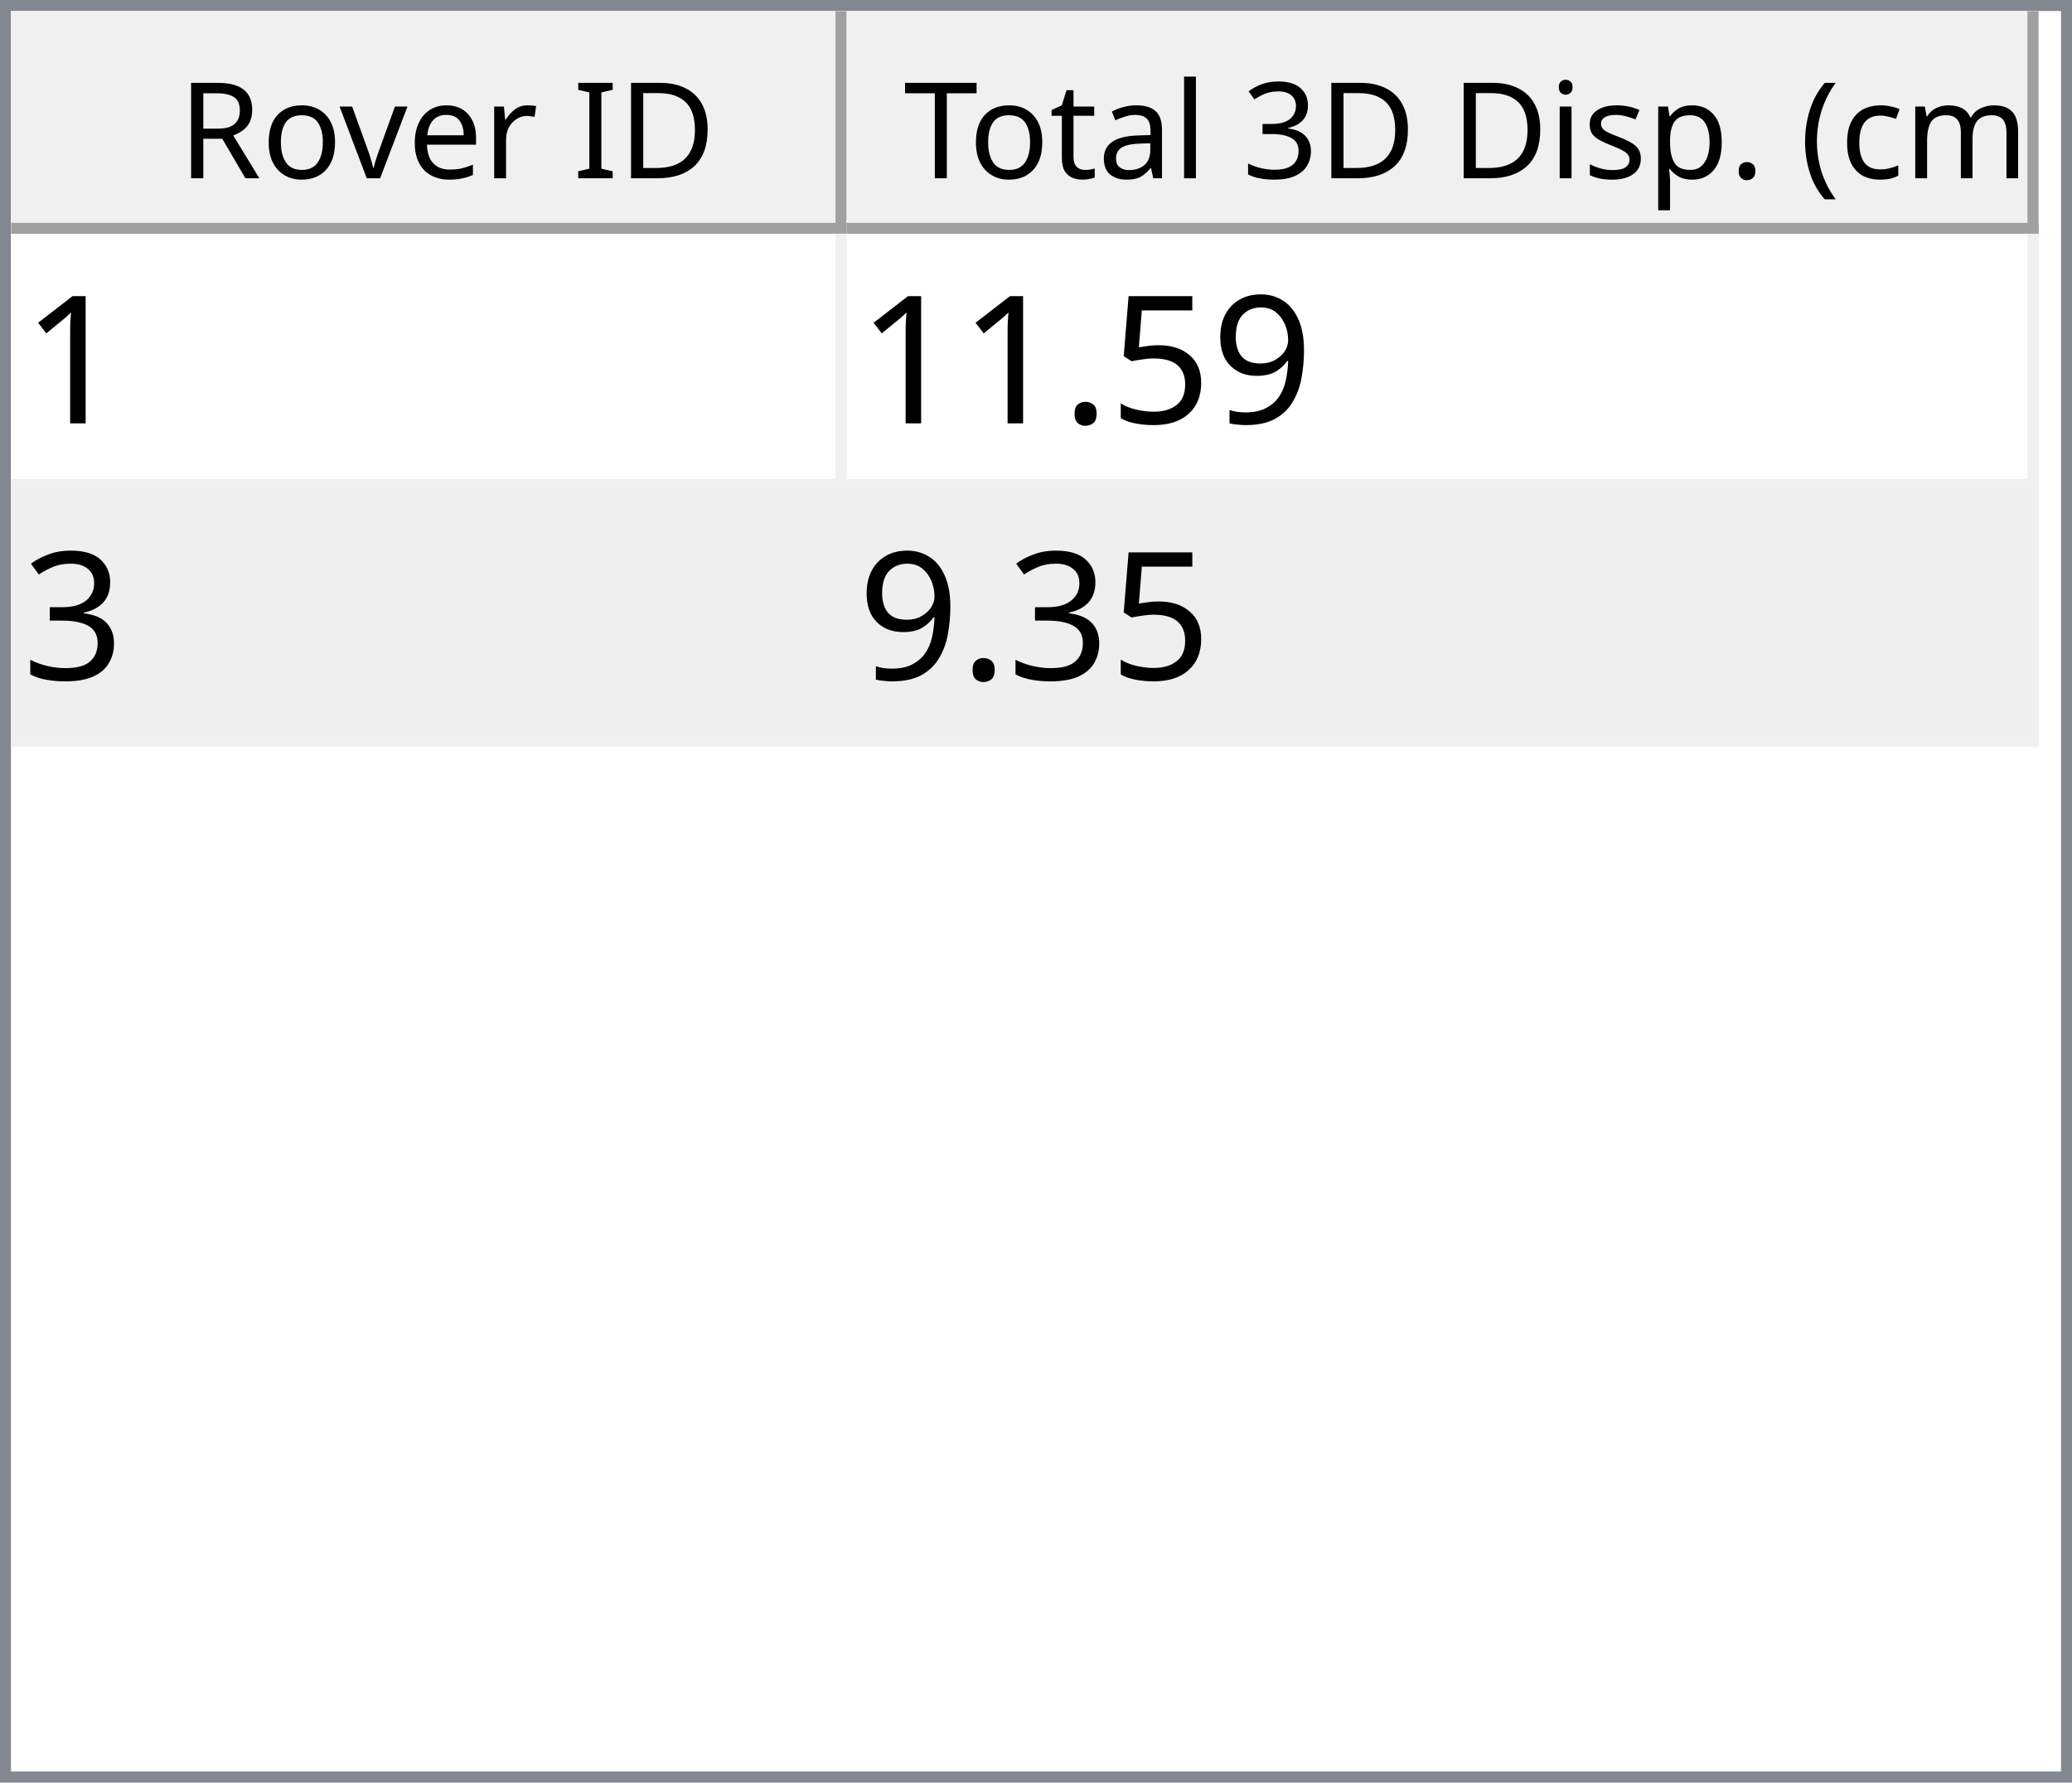
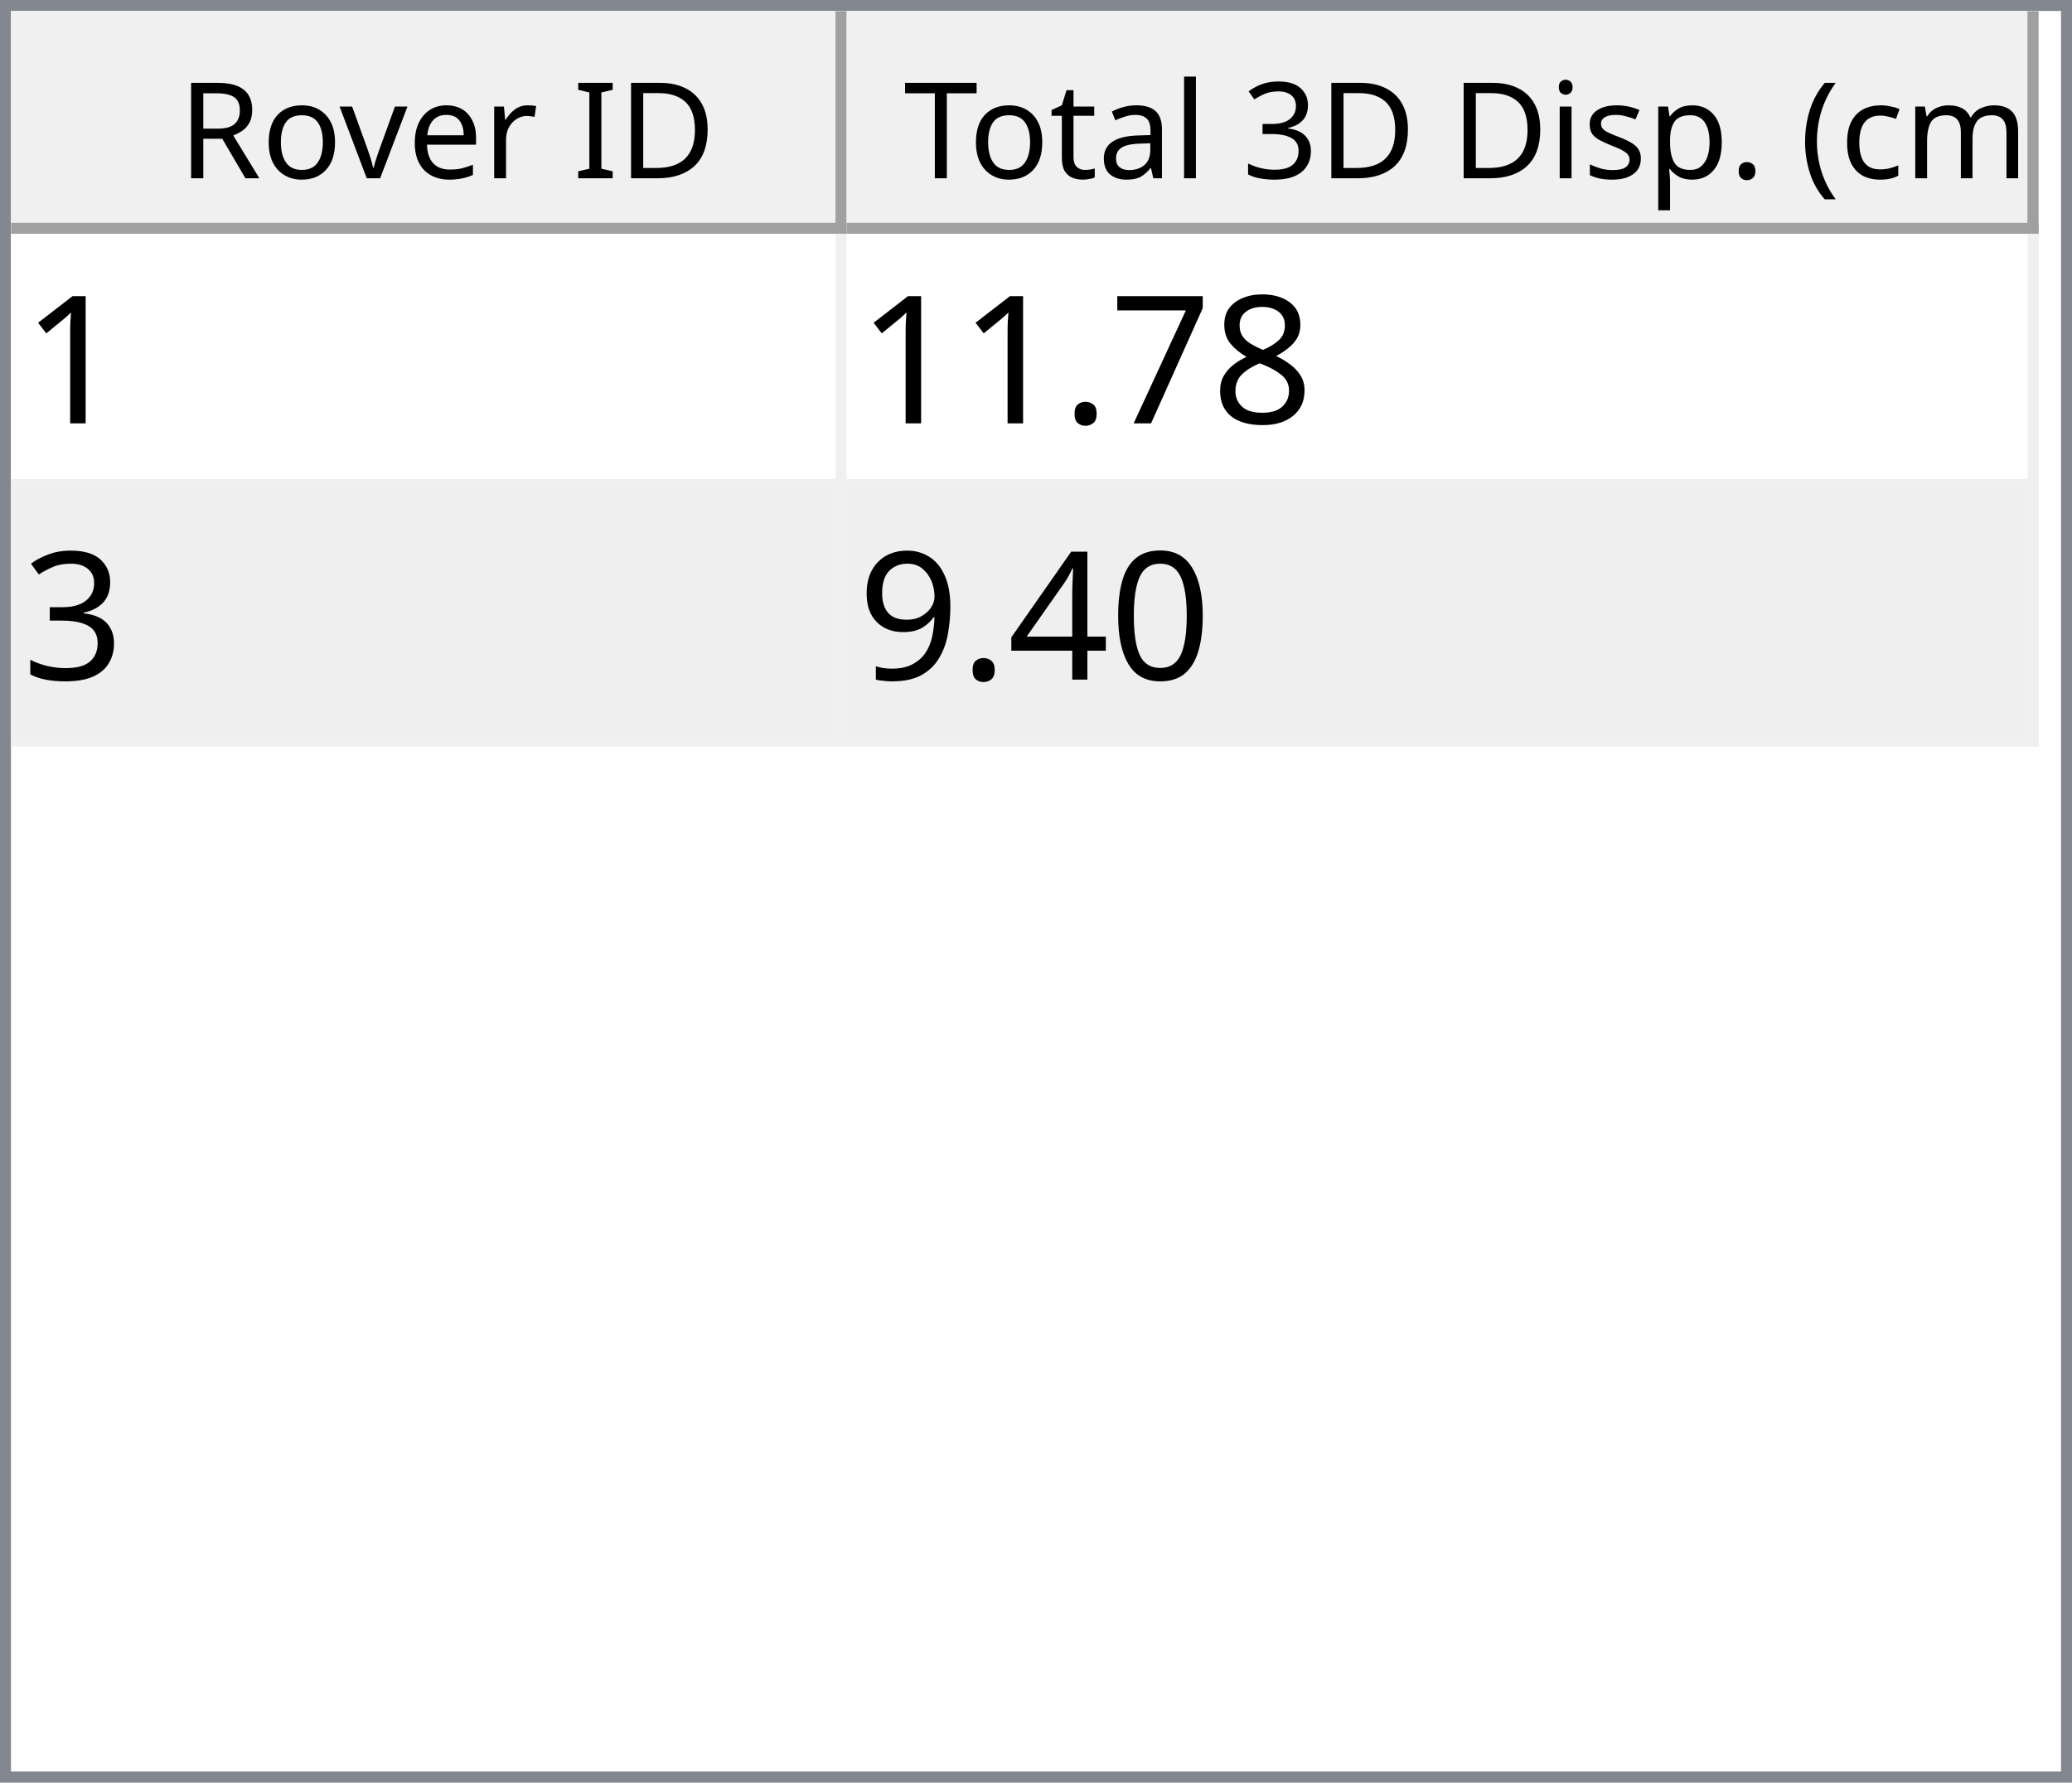
<svg xmlns="http://www.w3.org/2000/svg" style="fill-opacity:1; color-rendering:auto; color-interpolation:auto; text-rendering:auto; stroke:black; stroke-linecap:square; stroke-miterlimit:10; shape-rendering:auto; stroke-opacity:1; fill:black; stroke-dasharray:none; font-weight:normal; stroke-width:1; font-family:'Dialog'; font-style:normal; stroke-linejoin:miter; font-size:12px; stroke-dashoffset:0; image-rendering:auto;" width="186" height="160">
  <defs id="genericDefs" />
  <g>
    <defs id="defs1">
      <clipPath clipPathUnits="userSpaceOnUse" id="clipPath1">
        <path d="M0 0 L186 0 L186 160 L0 160 L0 0 Z" />
      </clipPath>
      <clipPath clipPathUnits="userSpaceOnUse" id="clipPath2">
        <path d="M0 0 L0 160 L186 160 L186 0 Z" />
      </clipPath>
      <clipPath clipPathUnits="userSpaceOnUse" id="clipPath3">
        <path d="M0 0 L0 20 L184 20 L184 0 Z" />
      </clipPath>
      <clipPath clipPathUnits="userSpaceOnUse" id="clipPath4">
        <path d="M0 0 L0 20 L75 20 L75 0 Z" />
      </clipPath>
      <clipPath clipPathUnits="userSpaceOnUse" id="clipPath5">
        <path d="M1 1 L1 19 L74 19 L74 1 Z" />
      </clipPath>
      <clipPath clipPathUnits="userSpaceOnUse" id="clipPath6">
        <path d="M0 0 L0 18 L73 18 L73 0 Z" />
      </clipPath>
      <clipPath clipPathUnits="userSpaceOnUse" id="clipPath7">
        <path d="M-0.5 -0.5 L-0.5 19.5 L74.5 19.5 L74.5 -0.5 Z" />
      </clipPath>
      <clipPath clipPathUnits="userSpaceOnUse" id="clipPath8">
        <path d="M0 0 L0 20 L107 20 L107 0 Z" />
      </clipPath>
      <clipPath clipPathUnits="userSpaceOnUse" id="clipPath9">
        <path d="M1 1 L1 19 L106 19 L106 1 Z" />
      </clipPath>
      <clipPath clipPathUnits="userSpaceOnUse" id="clipPath10">
        <path d="M0 0 L0 18 L105 18 L105 0 Z" />
      </clipPath>
      <clipPath clipPathUnits="userSpaceOnUse" id="clipPath11">
        <path d="M-0.5 -0.5 L-0.5 19.5 L106.5 19.5 L106.5 -0.5 Z" />
      </clipPath>
      <clipPath clipPathUnits="userSpaceOnUse" id="clipPath12">
        <path d="M0 0 L0 138 L184 138 L184 0 Z" />
      </clipPath>
      <clipPath clipPathUnits="userSpaceOnUse" id="clipPath13">
        <path d="M0 0 L0 46 L182 46 L182 0 Z" />
      </clipPath>
      <clipPath clipPathUnits="userSpaceOnUse" id="clipPath14">
        <path d="M-0.5 -0.5 L-0.5 45.5 L181.5 45.5 L181.5 -0.5 Z" />
      </clipPath>
      <clipPath clipPathUnits="userSpaceOnUse" id="clipPath15">
        <path d="M0 0 L0 22 L74 22 L74 0 Z" />
      </clipPath>
      <clipPath clipPathUnits="userSpaceOnUse" id="clipPath16">
        <path d="M0 0 L0 22 L106 22 L106 0 Z" />
      </clipPath>
      <font horiz-adv-x="64.551" id="font1">
        <font-face ascent="107.91" descent="25.098" units-per-em="100" style="font-style:normal; font-family:Segoe UI; font-weight:normal;" />
        <missing-glyph horiz-adv-x="64.551" d="M8.109 0 L8.109 68.266 L56.453 68.266 L56.453 0 L8.109 0 ZM15.328 7.234 L49.219 7.234 L49.219 61.031 L15.328 61.031 L15.328 7.234 Z" />
        <glyph unicode="D" horiz-adv-x="70.117" d="M9.188 0 L9.188 70.016 L28.516 70.016 Q65.531 70.016 65.531 35.891 Q65.531 19.672 55.25 9.836 Q44.969 0 27.734 0 L9.188 0 ZM17.391 62.594 L17.391 7.422 L27.828 7.422 Q41.609 7.422 49.273 14.797 Q56.938 22.172 56.938 35.688 Q56.938 62.594 28.328 62.594 L17.391 62.594 Z" />
        <glyph unicode="I" horiz-adv-x="26.611" d="M17.391 0 L9.188 0 L9.188 70.016 L17.391 70.016 L17.391 0 Z" />
        <glyph unicode=" " horiz-adv-x="27.393" d="" />
        <glyph unicode="r" horiz-adv-x="34.766" d="M34.188 41.891 Q32.078 43.5 28.125 43.5 Q23 43.5 19.555 38.672 Q16.109 33.844 16.109 25.484 L16.109 0 L8.109 0 L8.109 50 L16.109 50 L16.109 39.703 L16.312 39.703 Q18.016 44.969 21.531 47.922 Q25.047 50.875 29.391 50.875 Q32.516 50.875 34.188 50.203 L34.188 41.891 Z" />
        <glyph unicode="e" horiz-adv-x="52.295" d="M48.297 23 L12.984 23 Q13.188 14.656 17.484 10.109 Q21.781 5.562 29.297 5.562 Q37.75 5.562 44.828 11.141 L44.828 3.609 Q38.234 -1.172 27.391 -1.172 Q16.797 -1.172 10.742 5.641 Q4.688 12.453 4.688 24.812 Q4.688 36.469 11.305 43.82 Q17.922 51.172 27.734 51.172 Q37.547 51.172 42.922 44.828 Q48.297 38.484 48.297 27.203 L48.297 23 ZM40.094 29.781 Q40.047 36.719 36.75 40.578 Q33.453 44.438 27.594 44.438 Q21.922 44.438 17.969 40.383 Q14.016 36.328 13.094 29.781 L40.094 29.781 Z" />
        <glyph unicode="v" horiz-adv-x="47.9" d="M47.406 50 L27.484 0 L19.625 0 L0.688 50 L9.469 50 L22.172 13.672 Q23.578 9.672 23.922 6.688 L24.125 6.688 Q24.609 10.453 25.688 13.484 L38.969 50 L47.406 50 Z" />
        <glyph unicode="o" horiz-adv-x="58.594" d="M29 -1.172 Q17.922 -1.172 11.305 5.836 Q4.688 12.844 4.688 24.422 Q4.688 37.016 11.57 44.094 Q18.453 51.172 30.172 51.172 Q41.359 51.172 47.633 44.289 Q53.906 37.406 53.906 25.203 Q53.906 13.234 47.141 6.031 Q40.375 -1.172 29 -1.172 ZM29.594 44.438 Q21.875 44.438 17.383 39.188 Q12.891 33.938 12.891 24.703 Q12.891 15.828 17.43 10.695 Q21.969 5.562 29.594 5.562 Q37.359 5.562 41.531 10.594 Q45.703 15.625 45.703 24.906 Q45.703 34.281 41.531 39.359 Q37.359 44.438 29.594 44.438 Z" />
        <glyph unicode="R" horiz-adv-x="59.814" d="M59.375 0 L49.609 0 L37.891 19.625 Q36.281 22.359 34.766 24.289 Q33.25 26.219 31.664 27.438 Q30.078 28.656 28.25 29.219 Q26.422 29.781 24.125 29.781 L17.391 29.781 L17.391 0 L9.188 0 L9.188 70.016 L30.078 70.016 Q34.672 70.016 38.555 68.867 Q42.438 67.719 45.289 65.375 Q48.141 63.031 49.758 59.547 Q51.375 56.062 51.375 51.375 Q51.375 47.703 50.273 44.656 Q49.172 41.609 47.148 39.211 Q45.125 36.812 42.266 35.133 Q39.406 33.453 35.844 32.516 L35.844 32.328 Q37.594 31.547 38.891 30.547 Q40.188 29.547 41.359 28.18 Q42.531 26.812 43.68 25.078 Q44.828 23.344 46.234 21.047 L59.375 0 ZM17.391 62.594 L17.391 37.203 L28.516 37.203 Q31.594 37.203 34.203 38.133 Q36.812 39.062 38.719 40.797 Q40.625 42.531 41.703 45.047 Q42.781 47.562 42.781 50.688 Q42.781 56.297 39.141 59.445 Q35.5 62.594 28.609 62.594 L17.391 62.594 Z" />
        <glyph unicode=")" horiz-adv-x="30.176" d="M8.297 -15.922 L1.172 -15.922 Q16.406 2.344 16.406 26.812 Q16.406 51.469 1.078 70.016 L8.297 70.016 Q23.531 52.156 23.531 26.703 Q23.531 1.375 8.297 -15.922 Z" />
        <glyph unicode="m" horiz-adv-x="86.133" d="M79.109 0 L71.094 0 L71.094 28.719 Q71.094 37.016 68.531 40.727 Q65.969 44.438 59.906 44.438 Q54.781 44.438 51.195 39.75 Q47.609 35.062 47.609 28.516 L47.609 0 L39.594 0 L39.594 29.688 Q39.594 44.438 28.219 44.438 Q22.953 44.438 19.531 40.016 Q16.109 35.594 16.109 28.516 L16.109 0 L8.109 0 L8.109 50 L16.109 50 L16.109 42.094 L16.312 42.094 Q21.625 51.172 31.844 51.172 Q36.969 51.172 40.773 48.312 Q44.578 45.453 46 40.828 Q51.562 51.172 62.594 51.172 Q79.109 51.172 79.109 30.812 L79.109 0 Z" />
        <glyph unicode="c" horiz-adv-x="46.191" d="M42.188 2.297 Q36.422 -1.172 28.516 -1.172 Q17.828 -1.172 11.258 5.789 Q4.688 12.75 4.688 23.828 Q4.688 36.188 11.766 43.68 Q18.844 51.172 30.672 51.172 Q37.25 51.172 42.281 48.734 L42.281 40.531 Q36.719 44.438 30.375 44.438 Q22.703 44.438 17.797 38.945 Q12.891 33.453 12.891 24.516 Q12.891 15.719 17.508 10.641 Q22.125 5.562 29.891 5.562 Q36.422 5.562 42.188 9.906 L42.188 2.297 Z" />
        <glyph unicode="(" horiz-adv-x="30.176" d="M29.109 -15.922 L21.969 -15.922 Q6.844 1.375 6.844 26.703 Q6.844 52.156 21.969 70.016 L29.203 70.016 Q13.875 51.469 13.875 26.812 Q13.875 2.344 29.109 -15.922 Z" />
        <glyph unicode="." horiz-adv-x="21.68" d="M10.891 -1.078 Q8.641 -1.078 7.055 0.539 Q5.469 2.156 5.469 4.391 Q5.469 6.641 7.055 8.273 Q8.641 9.906 10.891 9.906 Q13.188 9.906 14.797 8.273 Q16.406 6.641 16.406 4.391 Q16.406 2.156 14.797 0.539 Q13.188 -1.078 10.891 -1.078 Z" />
        <glyph unicode="p" horiz-adv-x="58.789" d="M16.312 7.234 L16.109 7.234 L16.109 -23 L8.109 -23 L8.109 50 L16.109 50 L16.109 41.219 L16.312 41.219 Q22.219 51.172 33.594 51.172 Q43.266 51.172 48.688 44.461 Q54.109 37.75 54.109 26.469 Q54.109 13.922 48 6.375 Q41.891 -1.172 31.297 -1.172 Q21.578 -1.172 16.312 7.234 ZM16.109 27.391 L16.109 20.406 Q16.109 14.203 20.141 9.883 Q24.172 5.562 30.375 5.562 Q37.641 5.562 41.773 11.133 Q45.906 16.703 45.906 26.609 Q45.906 34.969 42.047 39.703 Q38.188 44.438 31.594 44.438 Q24.609 44.438 20.359 39.578 Q16.109 34.719 16.109 27.391 Z" />
        <glyph unicode="s" horiz-adv-x="42.432" d="M5.078 1.812 L5.078 10.406 Q11.625 5.562 19.484 5.562 Q30.031 5.562 30.031 12.594 Q30.031 14.594 29.125 15.992 Q28.219 17.391 26.68 18.461 Q25.141 19.531 23.07 20.383 Q21 21.234 18.609 22.172 Q15.281 23.484 12.766 24.828 Q10.25 26.172 8.57 27.859 Q6.891 29.547 6.031 31.695 Q5.172 33.844 5.172 36.719 Q5.172 40.234 6.789 42.945 Q8.406 45.656 11.086 47.484 Q13.766 49.312 17.211 50.242 Q20.656 51.172 24.312 51.172 Q30.812 51.172 35.938 48.922 L35.938 40.828 Q30.422 44.438 23.25 44.438 Q21 44.438 19.195 43.922 Q17.391 43.406 16.094 42.477 Q14.797 41.547 14.086 40.258 Q13.375 38.969 13.375 37.406 Q13.375 35.453 14.086 34.133 Q14.797 32.812 16.164 31.789 Q17.531 30.766 19.484 29.938 Q21.438 29.109 23.922 28.125 Q27.25 26.859 29.883 25.516 Q32.516 24.172 34.375 22.484 Q36.234 20.797 37.234 18.602 Q38.234 16.406 38.234 13.375 Q38.234 9.672 36.602 6.938 Q34.969 4.203 32.234 2.398 Q29.5 0.594 25.93 -0.289 Q22.359 -1.172 18.453 -1.172 Q10.75 -1.172 5.078 1.812 Z" />
        <glyph unicode="i" horiz-adv-x="24.219" d="M12.203 62.703 Q10.062 62.703 8.547 64.164 Q7.031 65.625 7.031 67.875 Q7.031 70.125 8.547 71.609 Q10.062 73.094 12.203 73.094 Q14.406 73.094 15.945 71.609 Q17.484 70.125 17.484 67.875 Q17.484 65.719 15.945 64.211 Q14.406 62.703 12.203 62.703 ZM16.109 0 L8.109 0 L8.109 50 L16.109 50 L16.109 0 Z" />
        <glyph unicode="3" horiz-adv-x="53.906" d="M46.531 19.828 Q46.531 15.094 44.75 11.211 Q42.969 7.328 39.719 4.57 Q36.469 1.812 31.93 0.297 Q27.391 -1.219 21.922 -1.219 Q11.922 -1.219 6 2.594 L6 11.188 Q13.094 5.609 22.219 5.609 Q25.875 5.609 28.828 6.539 Q31.781 7.469 33.906 9.227 Q36.031 10.984 37.18 13.477 Q38.328 15.969 38.328 19.094 Q38.328 32.812 18.797 32.812 L12.984 32.812 L12.984 39.594 L18.5 39.594 Q35.797 39.594 35.797 52.484 Q35.797 64.406 22.609 64.406 Q15.188 64.406 8.688 59.422 L8.688 67.188 Q15.375 71.188 24.609 71.188 Q29 71.188 32.57 69.969 Q36.141 68.75 38.68 66.555 Q41.219 64.359 42.609 61.281 Q44 58.203 44 54.5 Q44 40.672 30.031 36.719 L30.031 36.531 Q33.594 36.141 36.625 34.797 Q39.656 33.453 41.852 31.305 Q44.047 29.156 45.289 26.25 Q46.531 23.344 46.531 19.828 Z" />
        <glyph unicode="l" horiz-adv-x="24.219" d="M16.109 0 L8.109 0 L8.109 74.031 L16.109 74.031 L16.109 0 Z" />
        <glyph unicode="a" horiz-adv-x="50.879" d="M43.891 0 L35.891 0 L35.891 7.812 L35.688 7.812 Q30.469 -1.172 20.312 -1.172 Q12.844 -1.172 8.617 2.781 Q4.391 6.734 4.391 13.281 Q4.391 27.297 20.906 29.594 L35.891 31.688 Q35.891 44.438 25.594 44.438 Q16.547 44.438 9.281 38.281 L9.281 46.484 Q16.656 51.172 26.266 51.172 Q43.891 51.172 43.891 32.516 L43.891 0 ZM35.891 25.297 L23.828 23.641 Q18.266 22.859 15.43 20.875 Q12.594 18.891 12.594 13.875 Q12.594 10.203 15.211 7.883 Q17.828 5.562 22.172 5.562 Q28.125 5.562 32.008 9.742 Q35.891 13.922 35.891 20.312 L35.891 25.297 Z" />
        <glyph unicode="t" horiz-adv-x="33.887" d="M31.297 0.484 Q28.469 -1.078 23.828 -1.078 Q10.688 -1.078 10.688 13.578 L10.688 43.172 L2.094 43.172 L2.094 50 L10.688 50 L10.688 62.203 L18.703 64.797 L18.703 50 L31.297 50 L31.297 43.172 L18.703 43.172 L18.703 14.984 Q18.703 9.969 20.414 7.82 Q22.125 5.672 26.078 5.672 Q29.109 5.672 31.297 7.328 L31.297 0.484 Z" />
        <glyph unicode="T" horiz-adv-x="52.393" d="M50.594 62.594 L30.375 62.594 L30.375 0 L22.172 0 L22.172 62.594 L2 62.594 L2 70.016 L50.594 70.016 L50.594 62.594 Z" />
      </font>
      <font horiz-adv-x="75.0" id="font2">
        <font-face ascent="100.537" descent="21.973" units-per-em="100" style="font-style:normal; font-family:sans-serif; font-weight:normal;" />
        <missing-glyph horiz-adv-x="75.0" d="M12.5 0 L12.5 62.5 L62.5 62.5 L62.5 0 L12.5 0 ZM14.062 1.562 L60.938 1.562 L60.938 60.938 L14.062 60.938 L14.062 1.562 Z" />
        <glyph unicode="1" horiz-adv-x="55.615" d="M37.25 0 L28.469 0 L28.469 56 Q25.297 52.984 20.141 49.953 Q14.984 46.922 10.891 45.406 L10.891 53.906 Q18.266 57.375 23.781 62.305 Q29.297 67.234 31.594 71.875 L37.25 71.875 L37.25 0 Z" />
-         <glyph unicode="9" horiz-adv-x="55.615" d="M5.469 16.547 L13.922 17.328 Q14.984 11.375 18.016 8.688 Q21.047 6 25.781 6 Q29.828 6 32.883 7.859 Q35.938 9.719 37.891 12.82 Q39.844 15.922 41.164 21.195 Q42.484 26.469 42.484 31.938 Q42.484 32.516 42.438 33.688 Q39.797 29.5 35.234 26.883 Q30.672 24.266 25.344 24.266 Q16.453 24.266 10.305 30.711 Q4.156 37.156 4.156 47.703 Q4.156 58.594 10.578 65.234 Q17 71.875 26.656 71.875 Q33.641 71.875 39.43 68.117 Q45.219 64.359 48.219 57.398 Q51.219 50.438 51.219 37.25 Q51.219 23.531 48.242 15.406 Q45.266 7.281 39.383 3.031 Q33.5 -1.219 25.594 -1.219 Q17.188 -1.219 11.867 3.445 Q6.547 8.109 5.469 16.547 ZM41.453 48.141 Q41.453 55.719 37.43 60.156 Q33.406 64.594 27.734 64.594 Q21.875 64.594 17.531 59.812 Q13.188 55.031 13.188 47.406 Q13.188 40.578 17.312 36.305 Q21.438 32.031 27.484 32.031 Q33.594 32.031 37.523 36.305 Q41.453 40.578 41.453 48.141 Z" />
-         <glyph unicode="5" horiz-adv-x="55.615" d="M4.156 18.75 L13.375 19.531 Q14.406 12.797 18.141 9.398 Q21.875 6 27.156 6 Q33.5 6 37.891 10.789 Q42.281 15.578 42.281 23.484 Q42.281 31 38.062 35.352 Q33.844 39.703 27 39.703 Q22.75 39.703 19.336 37.773 Q15.922 35.844 13.969 32.766 L5.719 33.844 L12.641 70.609 L48.25 70.609 L48.25 62.203 L19.672 62.203 L15.828 42.969 Q22.266 47.469 29.344 47.469 Q38.719 47.469 45.164 40.969 Q51.609 34.469 51.609 24.266 Q51.609 14.547 45.953 7.469 Q39.062 -1.219 27.156 -1.219 Q17.391 -1.219 11.211 4.25 Q5.031 9.719 4.156 18.75 Z" />
+         <glyph unicode="8" horiz-adv-x="55.615" d="M17.672 38.812 Q12.203 40.828 9.57 44.539 Q6.938 48.25 6.938 53.422 Q6.938 61.234 12.555 66.555 Q18.172 71.875 27.484 71.875 Q36.859 71.875 42.578 66.43 Q48.297 60.984 48.297 53.172 Q48.297 48.188 45.68 44.508 Q43.062 40.828 37.75 38.812 Q44.344 36.672 47.781 31.883 Q51.219 27.094 51.219 20.453 Q51.219 11.281 44.727 5.031 Q38.234 -1.219 27.641 -1.219 Q17.047 -1.219 10.547 5.055 Q4.047 11.328 4.047 20.703 Q4.047 27.688 7.594 32.398 Q11.141 37.109 17.672 38.812 ZM15.922 53.719 Q15.922 48.641 19.195 45.414 Q22.469 42.188 27.688 42.188 Q32.766 42.188 36.016 45.383 Q39.266 48.578 39.266 53.219 Q39.266 58.062 35.914 61.359 Q32.562 64.656 27.594 64.656 Q22.562 64.656 19.242 61.43 Q15.922 58.203 15.922 53.719 ZM13.094 20.656 Q13.094 16.891 14.875 13.375 Q16.656 9.859 20.172 7.93 Q23.688 6 27.734 6 Q34.031 6 38.133 10.055 Q42.234 14.109 42.234 20.359 Q42.234 26.703 38.016 30.859 Q33.797 35.016 27.438 35.016 Q21.234 35.016 17.164 30.914 Q13.094 26.812 13.094 20.656 Z" />
+         <glyph unicode="7" horiz-adv-x="55.615" d="M4.734 62.203 L4.734 70.656 L51.078 70.656 L51.078 63.812 Q44.234 56.547 37.523 44.484 Q30.812 32.422 27.156 19.672 Q24.516 10.688 23.781 0 L14.75 0 Q14.891 8.453 18.062 20.414 Q21.234 32.375 27.172 43.484 Q33.109 54.594 39.797 62.203 L4.734 62.203 Z" />
        <glyph unicode="." horiz-adv-x="27.783" d="M9.078 0 L9.078 10.016 L19.094 10.016 L19.094 0 L9.078 0 Z" />
        <glyph unicode="3" horiz-adv-x="55.615" d="M4.203 18.891 L12.984 20.062 Q14.5 12.594 18.141 9.297 Q21.781 6 27 6 Q33.203 6 37.477 10.297 Q41.75 14.594 41.75 20.953 Q41.75 27 37.797 30.93 Q33.844 34.859 27.734 34.859 Q25.25 34.859 21.531 33.891 L22.516 41.609 Q23.391 41.5 23.922 41.5 Q29.547 41.5 34.039 44.43 Q38.531 47.359 38.531 53.469 Q38.531 58.297 35.258 61.477 Q31.984 64.656 26.812 64.656 Q21.688 64.656 18.266 61.43 Q14.844 58.203 13.875 51.766 L5.078 53.328 Q6.688 62.156 12.398 67.016 Q18.109 71.875 26.609 71.875 Q32.469 71.875 37.398 69.359 Q42.328 66.844 44.945 62.5 Q47.562 58.156 47.562 53.266 Q47.562 48.641 45.07 44.828 Q42.578 41.016 37.703 38.766 Q44.047 37.312 47.562 32.695 Q51.078 28.078 51.078 21.141 Q51.078 11.766 44.242 5.25 Q37.406 -1.266 26.953 -1.266 Q17.531 -1.266 11.305 4.352 Q5.078 9.969 4.203 18.891 Z" />
+         <glyph unicode="0" horiz-adv-x="55.615" d="M4.156 35.297 Q4.156 48 6.766 55.742 Q9.375 63.484 14.523 67.68 Q19.672 71.875 27.484 71.875 Q33.25 71.875 37.594 69.555 Q41.938 67.234 44.773 62.867 Q47.609 58.5 49.219 52.227 Q50.828 45.953 50.828 35.297 Q50.828 22.703 48.242 14.969 Q45.656 7.234 40.508 3.008 Q35.359 -1.219 27.484 -1.219 Q17.141 -1.219 11.234 6.203 Q4.156 15.141 4.156 35.297 ZM13.188 35.297 Q13.188 17.672 17.312 11.836 Q21.438 6 27.484 6 Q33.547 6 37.672 11.859 Q41.797 17.719 41.797 35.297 Q41.797 52.984 37.672 58.789 Q33.547 64.594 27.391 64.594 Q21.344 64.594 17.719 59.469 Q13.188 52.938 13.188 35.297 Z" />
+         <glyph unicode="4" horiz-adv-x="55.615" d="M32.328 0 L32.328 17.141 L1.266 17.141 L1.266 25.203 L33.938 71.578 L41.109 71.578 L41.109 25.203 L50.781 25.203 L50.781 17.141 L41.109 17.141 L41.109 0 L32.328 0 ZM32.328 25.203 L32.328 57.469 L9.906 25.203 L32.328 25.203 Z" />
+         <glyph unicode="9" horiz-adv-x="55.615" d="M5.469 16.547 L13.922 17.328 Q14.984 11.375 18.016 8.688 Q21.047 6 25.781 6 Q29.828 6 32.883 7.859 Q35.938 9.719 37.891 12.82 Q39.844 15.922 41.164 21.195 Q42.484 26.469 42.484 31.938 Q42.484 32.516 42.438 33.688 Q39.797 29.5 35.234 26.883 Q30.672 24.266 25.344 24.266 Q16.453 24.266 10.305 30.711 Q4.156 37.156 4.156 47.703 Q4.156 58.594 10.578 65.234 Q17 71.875 26.656 71.875 Q33.641 71.875 39.43 68.117 Q45.219 64.359 48.219 57.398 Q51.219 50.438 51.219 37.25 Q51.219 23.531 48.242 15.406 Q45.266 7.281 39.383 3.031 Q33.5 -1.219 25.594 -1.219 Q17.188 -1.219 11.867 3.445 Q6.547 8.109 5.469 16.547 ZM41.453 48.141 Q41.453 55.719 37.43 60.156 Q33.406 64.594 27.734 64.594 Q21.875 64.594 17.531 59.812 Q13.188 55.031 13.188 47.406 Q13.188 40.578 17.312 36.305 Q21.438 32.031 27.484 32.031 Q33.594 32.031 37.523 36.305 Q41.453 40.578 41.453 48.141 Z" />
      </font>
    </defs>
    <g style="fill:white; stroke:white;">
      <rect x="0" y="0" width="186" style="clip-path:url(#clipPath1); stroke:none;" height="160" />
    </g>
    <g style="fill:white; text-rendering:optimizeSpeed; color-rendering:optimizeSpeed; image-rendering:optimizeSpeed; shape-rendering:crispEdges; stroke:white; color-interpolation:sRGB;">
      <rect x="0" width="186" height="160" y="0" style="stroke:none;" />
      <path style="stroke:none;" d="M0 160 L186 160 L186 0 L0 0 Z" />
    </g>
    <g style="fill:rgb(240,240,240); font-family:'Segoe UI'; stroke:rgb(240,240,240);">
      <rect x="0" y="0" width="186" style="clip-path:url(#clipPath2); stroke:none;" height="160" />
    </g>
    <g style="fill:rgb(130,135,144); font-family:'Segoe UI'; stroke:rgb(130,135,144);">
      <path d="M0 0 L186 0 L186 160 L0 160 L0 0 ZM1 1 L185 1 L185 159 L1 159 L1 1 Z" style="fill-rule:evenodd; clip-path:url(#clipPath2); stroke:none;" />
    </g>
    <g style="fill:white; font-family:'Segoe UI'; stroke:white;" transform="translate(1,1)">
      <rect x="0" y="0" width="184" style="clip-path:url(#clipPath3); stroke:none;" height="20" />
    </g>
    <g style="fill:rgb(240,240,240); font-family:'Segoe UI'; stroke:rgb(240,240,240);" transform="translate(1,1)">
      <rect x="0" y="0" width="75" style="clip-path:url(#clipPath4); stroke:none;" height="20" />
    </g>
    <g style="font-family:'Segoe UI';" transform="translate(2,2)">
      <text x="14" xml:space="preserve" y="14" style="clip-path:url(#clipPath6); stroke:none;">Rover ID</text>
    </g>
    <g style="fill:rgb(160,160,160); font-family:'Segoe UI'; stroke:rgb(160,160,160); stroke-linejoin:bevel;" transform="translate(1.5,1.5)">
      <line x1="74" x2="74" y1="0" style="fill:none; clip-path:url(#clipPath7);" y2="19" />
    </g>
    <g style="fill:rgb(160,160,160); font-family:'Segoe UI'; stroke:rgb(160,160,160); stroke-linejoin:bevel;" transform="matrix(1,0,0,1,1,1) translate(0.5,0.5)">
      <line x1="0" x2="74" y1="19" style="fill:none; clip-path:url(#clipPath7);" y2="19" />
    </g>
    <g style="fill:rgb(240,240,240); font-family:'Segoe UI'; stroke:rgb(240,240,240);" transform="translate(76,1)">
      <rect x="0" y="0" width="107" style="clip-path:url(#clipPath8); stroke:none;" height="20" />
    </g>
    <g style="font-family:'Segoe UI';" transform="translate(77,2)">
      <text x="1" xml:space="preserve" y="14" style="clip-path:url(#clipPath10); stroke:none;"> Total 3D Disp. (cm)</text>
    </g>
    <g style="fill:rgb(160,160,160); font-family:'Segoe UI'; stroke:rgb(160,160,160); stroke-linejoin:bevel;" transform="translate(76.5,1.5)">
      <line x1="106" x2="106" y1="0" style="fill:none; clip-path:url(#clipPath11);" y2="19" />
    </g>
    <g style="fill:rgb(160,160,160); font-family:'Segoe UI'; stroke:rgb(160,160,160); stroke-linejoin:bevel;" transform="matrix(1,0,0,1,76,1) translate(0.5,0.5)">
      <line x1="0" x2="106" y1="19" style="fill:none; clip-path:url(#clipPath11);" y2="19" />
    </g>
    <g style="fill:white; font-family:'Segoe UI'; stroke:white;" transform="translate(1,21)">
      <rect x="0" y="0" width="184" style="clip-path:url(#clipPath12); stroke:none;" height="138" />
    </g>
    <g style="fill:rgb(240,240,240); font-size:16px; font-family:sans-serif; stroke:rgb(240,240,240);" transform="translate(1,21)">
      <rect x="0" y="0" width="182" style="clip-path:url(#clipPath13); stroke:none;" height="46" />
      <line transform="translate(0.5,0.5)" x1="0" x2="181" y1="22" style="clip-path:url(#clipPath14); fill:none; stroke-linejoin:bevel;" y2="22" />
    </g>
    <g transform="matrix(1,0,0,1,1,21) translate(0.5,0.5)" style="fill:rgb(240,240,240); font-size:16px; font-family:sans-serif; stroke:rgb(240,240,240); stroke-linejoin:bevel;">
      <line x1="0" x2="181" y1="45" style="fill:none; clip-path:url(#clipPath14);" y2="45" />
    </g>
    <g transform="matrix(1,0,0,1,1,21) translate(0.5,0.5)" style="fill:rgb(240,240,240); font-size:16px; font-family:sans-serif; stroke:rgb(240,240,240); stroke-linejoin:bevel;">
      <line x1="74" x2="74" y1="0" style="fill:none; clip-path:url(#clipPath14);" y2="45" />
    </g>
    <g transform="matrix(1,0,0,1,1,21) translate(0.5,0.5)" style="fill:rgb(240,240,240); font-size:16px; font-family:sans-serif; stroke:rgb(240,240,240); stroke-linejoin:bevel;">
      <line x1="181" x2="181" y1="0" style="fill:none; clip-path:url(#clipPath14);" y2="45" />
    </g>
    <g style="fill:white; font-size:16px; font-family:sans-serif; stroke:white;" transform="matrix(1,0,0,1,1,21)">
      <rect x="0" y="0" width="74" style="clip-path:url(#clipPath15); stroke:none;" height="22" />
      <text x="1" y="17" style="fill:black; clip-path:url(#clipPath15); stroke:none;" xml:space="preserve">1</text>
    </g>
    <g style="fill:white; font-size:16px; font-family:sans-serif; stroke:white;" transform="matrix(1,0,0,1,1,21) translate(75,0)">
      <rect x="0" y="0" width="106" style="clip-path:url(#clipPath16); stroke:none;" height="22" />
-       <text x="1" y="17" style="fill:black; clip-path:url(#clipPath16); stroke:none;" xml:space="preserve">11.59</text>
+       <text x="1" y="17" style="fill:black; clip-path:url(#clipPath16); stroke:none;" xml:space="preserve">11.78</text>
    </g>
    <g style="fill:rgb(239,239,239); font-size:16px; font-family:sans-serif; stroke:rgb(239,239,239);" transform="matrix(1,0,0,1,1,21) translate(0,23)">
      <rect x="0" y="0" width="74" style="clip-path:url(#clipPath15); stroke:none;" height="22" />
      <text x="1" y="17" style="fill:black; clip-path:url(#clipPath15); stroke:none;" xml:space="preserve">3</text>
    </g>
    <g style="fill:rgb(239,239,239); font-size:16px; font-family:sans-serif; stroke:rgb(239,239,239);" transform="matrix(1,0,0,1,1,21) translate(75,23)">
      <rect x="0" y="0" width="106" style="clip-path:url(#clipPath16); stroke:none;" height="22" />
-       <text x="1" y="17" style="fill:black; clip-path:url(#clipPath16); stroke:none;" xml:space="preserve">9.35</text>
+       <text x="1" y="17" style="fill:black; clip-path:url(#clipPath16); stroke:none;" xml:space="preserve">9.40</text>
    </g>
  </g>
</svg>
